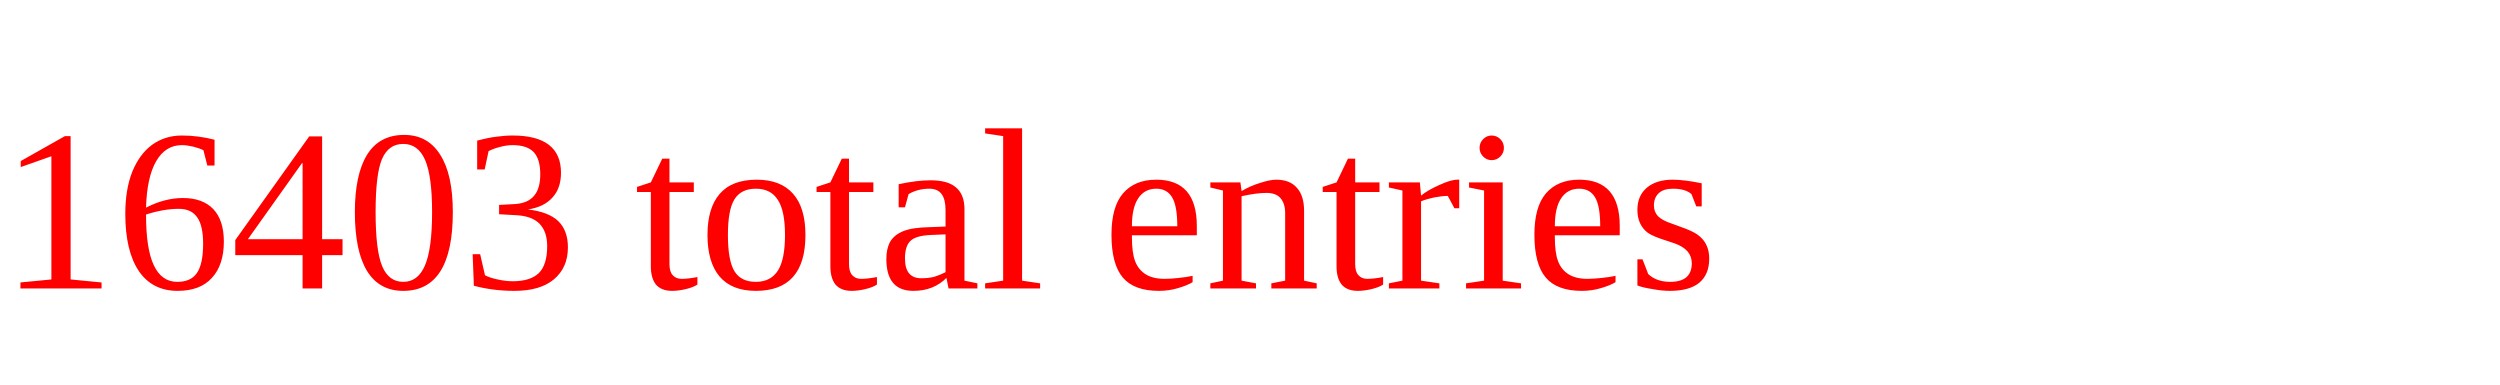
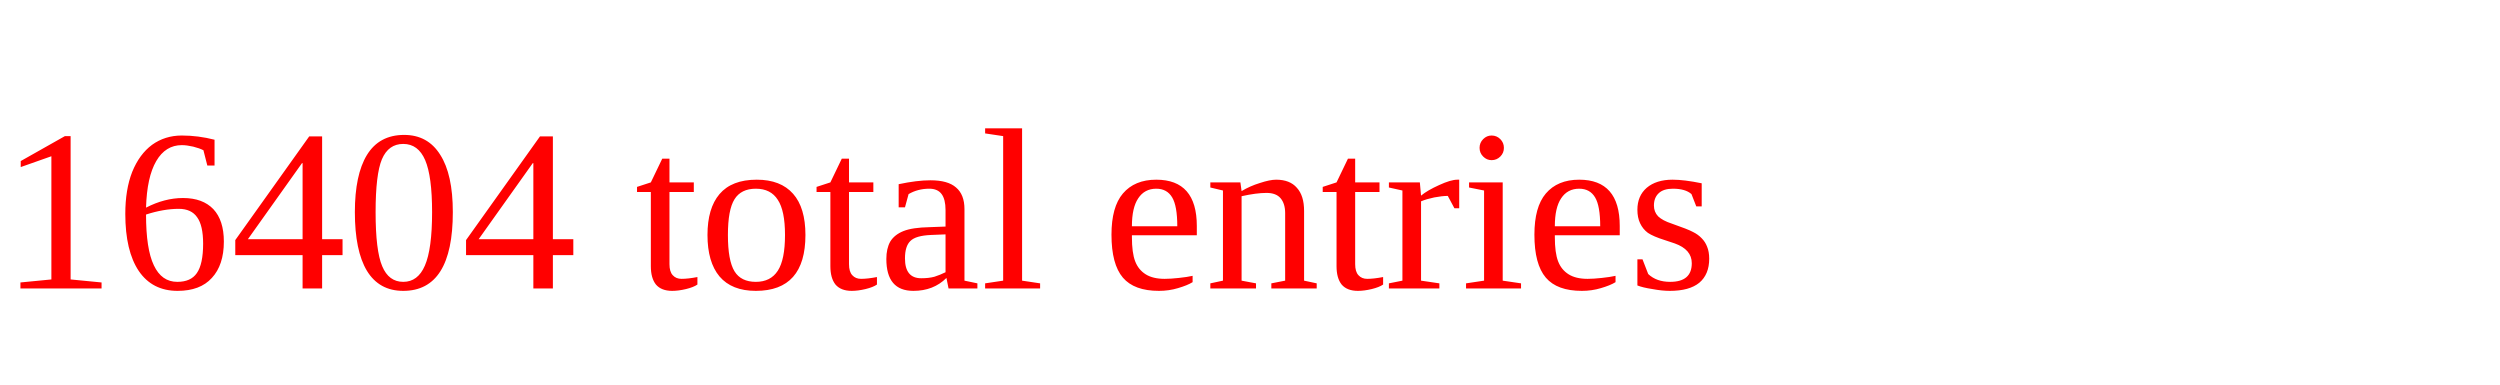
<svg xmlns="http://www.w3.org/2000/svg" height="20" width="130" version="1.1">
-   <text x="0" y="15" fill="red">16403 total entries</text>
+   <text x="0" y="15" fill="red">16404 total entries</text>
</svg>
